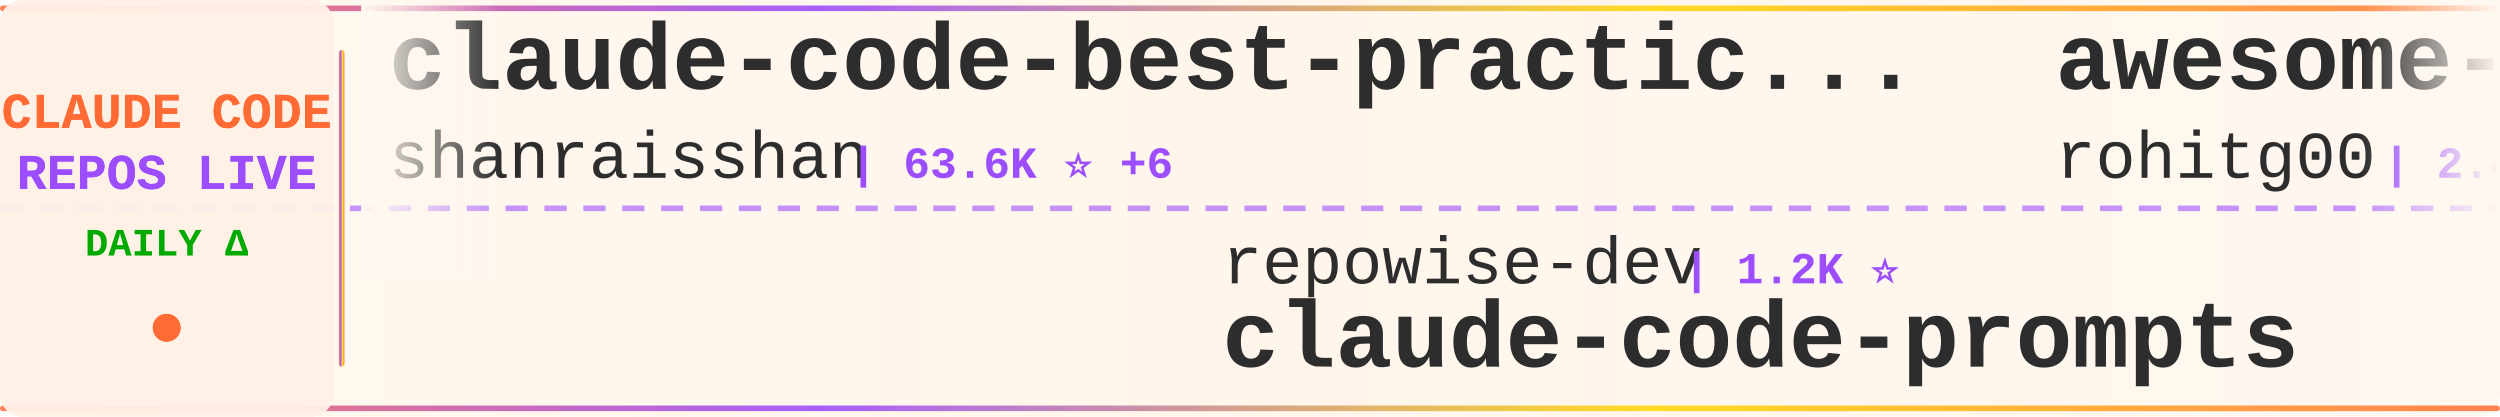
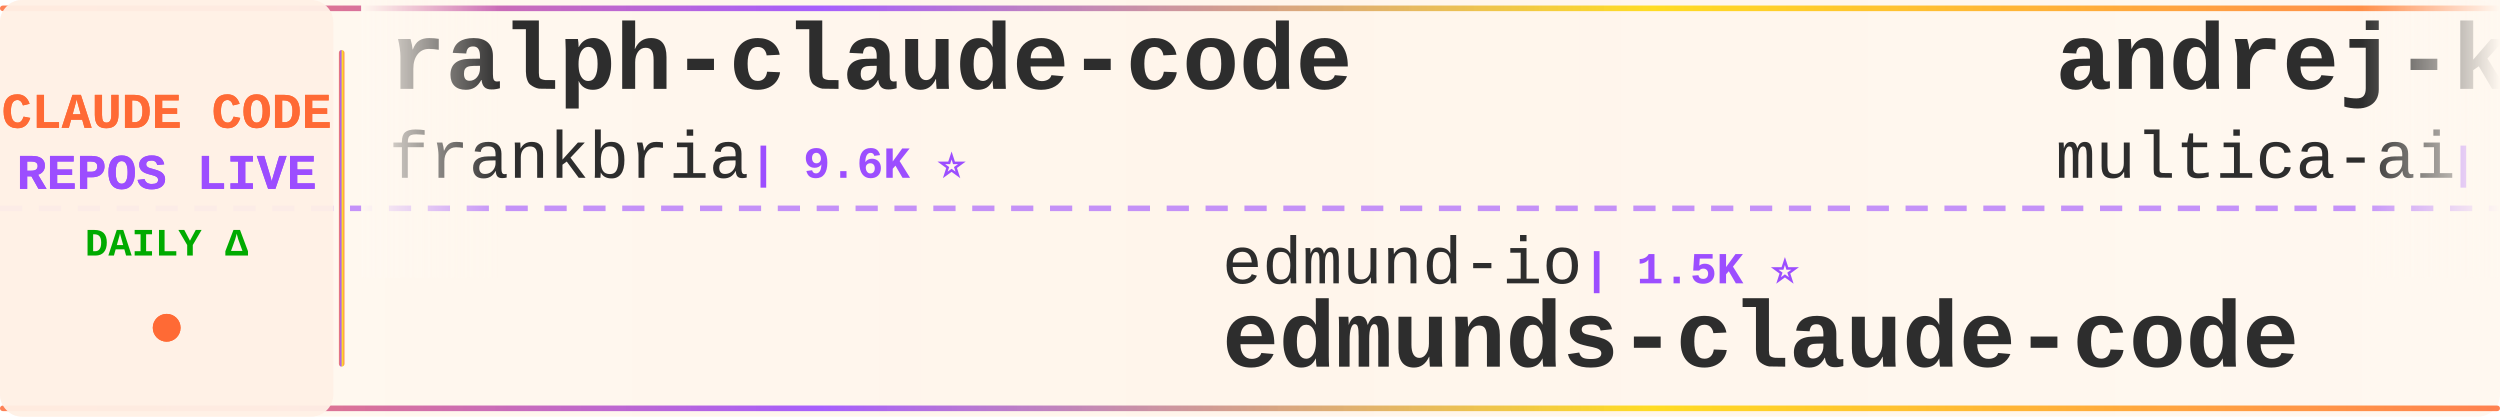
<svg xmlns="http://www.w3.org/2000/svg" width="900" height="150">
  <defs>
    <linearGradient id="tickerBg" x1="0%" y1="0%" x2="100%" y2="0%">
      <stop offset="0%" style="stop-color:#fff8f0;stop-opacity:0.98" />
      <stop offset="50%" style="stop-color:#fff5eb;stop-opacity:1" />
      <stop offset="100%" style="stop-color:#fff8f0;stop-opacity:0.98" />
    </linearGradient>
    <linearGradient id="borderGrad" x1="0%" y1="0%" x2="100%" y2="0%">
      <stop offset="0%" style="stop-color:#FF6B35;stop-opacity:0.85">
        <animate attributeName="stop-opacity" values="0.85;1;0.85" dur="2s" repeatCount="indefinite" />
      </stop>
      <stop offset="33%" style="stop-color:#9C4EFF;stop-opacity:0.9">
        <animate attributeName="stop-opacity" values="0.9;1;0.9" dur="2.2s" repeatCount="indefinite" />
      </stop>
      <stop offset="66%" style="stop-color:#FFD700;stop-opacity:0.85">
        <animate attributeName="stop-opacity" values="0.85;1;0.85" dur="1.8s" repeatCount="indefinite" />
      </stop>
      <stop offset="100%" style="stop-color:#FF6B35;stop-opacity:0.85">
        <animate attributeName="stop-opacity" values="0.85;1;0.85" dur="2s" repeatCount="indefinite" />
      </stop>
    </linearGradient>
    <filter id="textGlow">
      <feGaussianBlur stdDeviation="0.15" result="coloredBlur" />
      <feMerge>
        <feMergeNode in="coloredBlur" />
        <feMergeNode in="SourceGraphic" />
      </feMerge>
    </filter>
    <filter id="metricGlow">
      <feGaussianBlur stdDeviation="0.2" result="coloredBlur" />
      <feMerge>
        <feMergeNode in="coloredBlur" />
        <feMergeNode in="SourceGraphic" />
      </feMerge>
    </filter>
    <linearGradient id="leftFade" x1="0%" y1="0%" x2="100%" y2="0%">
      <stop offset="0%" style="stop-color:#fff8f0;stop-opacity:1" />
      <stop offset="100%" style="stop-color:#fff8f0;stop-opacity:0" />
    </linearGradient>
    <linearGradient id="rightFade" x1="0%" y1="0%" x2="100%" y2="0%">
      <stop offset="0%" style="stop-color:#fff8f0;stop-opacity:0" />
      <stop offset="100%" style="stop-color:#fff8f0;stop-opacity:1" />
    </linearGradient>
  </defs>
  <rect width="900" height="150" fill="url(#tickerBg)" rx="8" />
  <rect x="0" y="2" width="900" height="2" fill="url(#borderGrad)" rx="1" />
  <rect x="0" y="146" width="900" height="2" fill="url(#borderGrad)" rx="1" />
  <line x1="0" y1="75" x2="900" y2="75" stroke="#9C4EFF" stroke-width="2" stroke-dasharray="8 6" opacity="0.6" />
  <rect x="0" y="0" width="120" height="150" fill="#fff0e6" opacity="0.95" rx="8" />
  <text x="60" y="46" font-family="'Courier New', monospace" font-size="18" font-weight="bold" fill="#FF6B35" text-anchor="middle" filter="url(#textGlow)">
    CLAUDE CODE
  </text>
  <text x="60" y="68" font-family="'Courier New', monospace" font-size="18" font-weight="bold" fill="#9C4EFF" text-anchor="middle" filter="url(#textGlow)">
    REPOS LIVE
  </text>
  <text x="60" y="92" font-family="'Courier New', monospace" font-size="14" font-weight="bold" fill="#00aa00" text-anchor="middle">
    DAILY Δ
  </text>
  <circle cx="60" cy="118" r="5" fill="#FF6B35" filter="url(#metricGlow)">
    <animate attributeName="r" values="4;6;4" dur="1.5s" repeatCount="indefinite" />
    <animate attributeName="opacity" values="0.6;1;0.6" dur="1.5s" repeatCount="indefinite" />
  </circle>
  <rect x="122" y="18" width="2" height="114" fill="url(#borderGrad)" rx="1" />
  <clipPath id="tickerClip">
    <rect x="130" y="0" width="770" height="150" />
  </clipPath>
  <g clip-path="url(#tickerClip)">
    <g id="tickerItems">
      <animateTransform attributeName="transform" attributeType="XML" type="translate" from="0 0" to="-3000 0" dur="54s" repeatCount="indefinite" />
      <g transform="translate(0, 0)">
-         <text x="140" y="32" font-family="'Courier New', monospace" font-size="34" font-weight="bold" fill="#2d2d2d">claude-code-best-practic...</text>
-         <text x="140" y="64" font-family="'Courier New', monospace" font-size="24" font-weight="normal" fill="#2d2d2d" opacity="1.0">shanraisshan</text>
-         <text x="306" y="64" font-family="'Courier New', monospace" font-size="16" font-weight="bold" fill="#9C4EFF"> | 63.6K ⭐ +6</text>
+         <text x="140" y="32" font-family="'Courier New', monospace" font-size="34" font-weight="bold" fill="#2d2d2d">ralph-claude-code</text>
+         <text x="140" y="64" font-family="'Courier New', monospace" font-size="24" font-weight="normal" fill="#2d2d2d" opacity="1.0">frankbria</text>
+         <text x="270" y="64" font-family="'Courier New', monospace" font-size="16" font-weight="bold" fill="#9C4EFF"> | 9.6K ⭐</text>
      </g>
      <g transform="translate(300, 0)">
+         <text x="140" y="102" font-family="'Courier New', monospace" font-size="24" font-weight="normal" fill="#2d2d2d" opacity="1.0">edmund-io</text>
+         <text x="270" y="102" font-family="'Courier New', monospace" font-size="16" font-weight="bold" fill="#9C4EFF"> | 1.5K ⭐</text>
+         <text x="140" y="132" font-family="'Courier New', monospace" font-size="34" font-weight="bold" fill="#2d2d2d">edmunds-claude-code</text>
+       </g>
+       <g transform="translate(600, 0)">
+         <text x="140" y="32" font-family="'Courier New', monospace" font-size="34" font-weight="bold" fill="#2d2d2d">andrej-karpathy-skills</text>
+         <text x="140" y="64" font-family="'Courier New', monospace" font-size="24" font-weight="normal" fill="#2d2d2d" opacity="1.0">multica-ai</text>
+         <text x="282" y="64" font-family="'Courier New', monospace" font-size="16" font-weight="bold" fill="#9C4EFF"> | 197.0K ⭐ +30</text>
+       </g>
+       <g transform="translate(900, 0)">
        <text x="140" y="102" font-family="'Courier New', monospace" font-size="24" font-weight="normal" fill="#2d2d2d" opacity="1.0">repowise-dev</text>
        <text x="306" y="102" font-family="'Courier New', monospace" font-size="16" font-weight="bold" fill="#9C4EFF"> | 1.2K ⭐</text>
        <text x="140" y="132" font-family="'Courier New', monospace" font-size="34" font-weight="bold" fill="#2d2d2d">claude-code-prompts</text>
      </g>
-       <g transform="translate(600, 0)">
-         <text x="140" y="32" font-family="'Courier New', monospace" font-size="34" font-weight="bold" fill="#2d2d2d">awesome-claude-code-tool...</text>
-         <text x="140" y="64" font-family="'Courier New', monospace" font-size="24" font-weight="normal" fill="#2d2d2d" opacity="1.0">rohitg00</text>
-         <text x="258" y="64" font-family="'Courier New', monospace" font-size="16" font-weight="bold" fill="#9C4EFF"> | 2.4K ⭐ +3</text>
-       </g>
-       <g transform="translate(900, 0)">
-         <text x="140" y="102" font-family="'Courier New', monospace" font-size="24" font-weight="normal" fill="#2d2d2d" opacity="1.0">777genius</text>
-         <text x="270" y="102" font-family="'Courier New', monospace" font-size="16" font-weight="bold" fill="#9C4EFF"> | 922 ⭐</text>
-         <text x="140" y="132" font-family="'Courier New', monospace" font-size="34" font-weight="bold" fill="#2d2d2d">claude-code-source-code</text>
-       </g>
      <g transform="translate(1200, 0)">
-         <text x="140" y="32" font-family="'Courier New', monospace" font-size="34" font-weight="bold" fill="#2d2d2d">claude-code-proxy</text>
-         <text x="140" y="64" font-family="'Courier New', monospace" font-size="24" font-weight="normal" fill="#2d2d2d" opacity="1.0">1rgs</text>
-         <text x="210" y="64" font-family="'Courier New', monospace" font-size="16" font-weight="bold" fill="#9C4EFF"> | 3.7K ⭐</text>
+         <text x="140" y="32" font-family="'Courier New', monospace" font-size="34" font-weight="bold" fill="#2d2d2d">claude-code-webui</text>
+         <text x="140" y="64" font-family="'Courier New', monospace" font-size="24" font-weight="normal" fill="#2d2d2d" opacity="1.0">sugyan</text>
+         <text x="234" y="64" font-family="'Courier New', monospace" font-size="16" font-weight="bold" fill="#9C4EFF"> | 1.1K ⭐</text>
      </g>
      <g transform="translate(1500, 0)">
-         <text x="140" y="102" font-family="'Courier New', monospace" font-size="24" font-weight="normal" fill="#2d2d2d" opacity="1.0">multica-ai</text>
-         <text x="282" y="102" font-family="'Courier New', monospace" font-size="16" font-weight="bold" fill="#9C4EFF"> | 196.9K ⭐ +40</text>
-         <text x="140" y="132" font-family="'Courier New', monospace" font-size="34" font-weight="bold" fill="#2d2d2d">andrej-karpathy-skills</text>
+         <text x="140" y="102" font-family="'Courier New', monospace" font-size="24" font-weight="normal" fill="#2d2d2d" opacity="1.0">huangserva</text>
+         <text x="282" y="102" font-family="'Courier New', monospace" font-size="16" font-weight="bold" fill="#9C4EFF"> | 621 ⭐</text>
+         <text x="140" y="132" font-family="'Courier New', monospace" font-size="34" font-weight="bold" fill="#2d2d2d">claude-code-cli</text>
      </g>
      <g transform="translate(1800, 0)">
-         <text x="140" y="32" font-family="'Courier New', monospace" font-size="34" font-weight="bold" fill="#2d2d2d">Claude-Code</text>
-         <text x="140" y="64" font-family="'Courier New', monospace" font-size="24" font-weight="normal" fill="#2d2d2d" opacity="1.0">pengchengneo</text>
-         <text x="306" y="64" font-family="'Courier New', monospace" font-size="16" font-weight="bold" fill="#9C4EFF"> | 1.7K ⭐ +1</text>
+         <text x="140" y="32" font-family="'Courier New', monospace" font-size="34" font-weight="bold" fill="#2d2d2d">Claude-code</text>
+         <text x="140" y="64" font-family="'Courier New', monospace" font-size="24" font-weight="normal" fill="#2d2d2d" opacity="1.0">fazxes</text>
+         <text x="234" y="64" font-family="'Courier New', monospace" font-size="16" font-weight="bold" fill="#9C4EFF"> | 226 ⭐</text>
      </g>
      <g transform="translate(2100, 0)">
-         <text x="140" y="102" font-family="'Courier New', monospace" font-size="24" font-weight="normal" fill="#2d2d2d" opacity="1.0">AprilNEA</text>
-         <text x="258" y="102" font-family="'Courier New', monospace" font-size="16" font-weight="bold" fill="#9C4EFF"> | 392 ⭐</text>
-         <text x="140" y="132" font-family="'Courier New', monospace" font-size="34" font-weight="bold" fill="#2d2d2d">claude-code-source</text>
+         <text x="140" y="102" font-family="'Courier New', monospace" font-size="24" font-weight="normal" fill="#2d2d2d" opacity="1.0">pedrohcgs</text>
+         <text x="270" y="102" font-family="'Courier New', monospace" font-size="16" font-weight="bold" fill="#9C4EFF"> | 1.4K ⭐</text>
+         <text x="140" y="132" font-family="'Courier New', monospace" font-size="34" font-weight="bold" fill="#2d2d2d">claude-code-my-workflow</text>
      </g>
      <g transform="translate(2400, 0)">
-         <text x="140" y="32" font-family="'Courier New', monospace" font-size="34" font-weight="bold" fill="#2d2d2d">claude-code-system-promp...</text>
-         <text x="140" y="64" font-family="'Courier New', monospace" font-size="24" font-weight="normal" fill="#2d2d2d" opacity="1.0">Piebald-AI</text>
-         <text x="282" y="64" font-family="'Courier New', monospace" font-size="16" font-weight="bold" fill="#9C4EFF"> | 12.1K ⭐ +4</text>
+         <text x="140" y="32" font-family="'Courier New', monospace" font-size="34" font-weight="bold" fill="#2d2d2d">Claude-code</text>
+         <text x="140" y="64" font-family="'Courier New', monospace" font-size="24" font-weight="normal" fill="#2d2d2d" opacity="1.0">zstmfhy</text>
+         <text x="246" y="64" font-family="'Courier New', monospace" font-size="16" font-weight="bold" fill="#9C4EFF"> | 190 ⭐</text>
      </g>
      <g transform="translate(2700, 0)">
-         <text x="140" y="102" font-family="'Courier New', monospace" font-size="24" font-weight="normal" fill="#2d2d2d" opacity="1.0">simonw</text>
-         <text x="234" y="102" font-family="'Courier New', monospace" font-size="16" font-weight="bold" fill="#9C4EFF"> | 1.6K ⭐ +2</text>
-         <text x="140" y="132" font-family="'Courier New', monospace" font-size="34" font-weight="bold" fill="#2d2d2d">claude-code-transcripts</text>
+         <text x="140" y="102" font-family="'Courier New', monospace" font-size="24" font-weight="normal" fill="#2d2d2d" opacity="1.0">disler</text>
+         <text x="234" y="102" font-family="'Courier New', monospace" font-size="16" font-weight="bold" fill="#9C4EFF"> | 3.9K ⭐</text>
+         <text x="140" y="132" font-family="'Courier New', monospace" font-size="34" font-weight="bold" fill="#2d2d2d">claude-code-hooks-master...</text>
      </g>
      <g transform="translate(3000, 0)">
-         <text x="140" y="32" font-family="'Courier New', monospace" font-size="34" font-weight="bold" fill="#2d2d2d">claude-code-best-practic...</text>
-         <text x="140" y="64" font-family="'Courier New', monospace" font-size="24" font-weight="normal" fill="#2d2d2d" opacity="1.0">shanraisshan</text>
-         <text x="306" y="64" font-family="'Courier New', monospace" font-size="16" font-weight="bold" fill="#9C4EFF"> | 63.6K ⭐ +6</text>
+         <text x="140" y="32" font-family="'Courier New', monospace" font-size="34" font-weight="bold" fill="#2d2d2d">ralph-claude-code</text>
+         <text x="140" y="64" font-family="'Courier New', monospace" font-size="24" font-weight="normal" fill="#2d2d2d" opacity="1.0">frankbria</text>
+         <text x="270" y="64" font-family="'Courier New', monospace" font-size="16" font-weight="bold" fill="#9C4EFF"> | 9.6K ⭐</text>
      </g>
      <g transform="translate(3300, 0)">
+         <text x="140" y="102" font-family="'Courier New', monospace" font-size="24" font-weight="normal" fill="#2d2d2d" opacity="1.0">edmund-io</text>
+         <text x="270" y="102" font-family="'Courier New', monospace" font-size="16" font-weight="bold" fill="#9C4EFF"> | 1.5K ⭐</text>
+         <text x="140" y="132" font-family="'Courier New', monospace" font-size="34" font-weight="bold" fill="#2d2d2d">edmunds-claude-code</text>
+       </g>
+       <g transform="translate(3600, 0)">
+         <text x="140" y="32" font-family="'Courier New', monospace" font-size="34" font-weight="bold" fill="#2d2d2d">andrej-karpathy-skills</text>
+         <text x="140" y="64" font-family="'Courier New', monospace" font-size="24" font-weight="normal" fill="#2d2d2d" opacity="1.0">multica-ai</text>
+         <text x="282" y="64" font-family="'Courier New', monospace" font-size="16" font-weight="bold" fill="#9C4EFF"> | 197.0K ⭐ +30</text>
+       </g>
+       <g transform="translate(3900, 0)">
        <text x="140" y="102" font-family="'Courier New', monospace" font-size="24" font-weight="normal" fill="#2d2d2d" opacity="1.0">repowise-dev</text>
        <text x="306" y="102" font-family="'Courier New', monospace" font-size="16" font-weight="bold" fill="#9C4EFF"> | 1.2K ⭐</text>
        <text x="140" y="132" font-family="'Courier New', monospace" font-size="34" font-weight="bold" fill="#2d2d2d">claude-code-prompts</text>
-       </g>
-       <g transform="translate(3600, 0)">
-         <text x="140" y="32" font-family="'Courier New', monospace" font-size="34" font-weight="bold" fill="#2d2d2d">awesome-claude-code-tool...</text>
-         <text x="140" y="64" font-family="'Courier New', monospace" font-size="24" font-weight="normal" fill="#2d2d2d" opacity="1.0">rohitg00</text>
-         <text x="258" y="64" font-family="'Courier New', monospace" font-size="16" font-weight="bold" fill="#9C4EFF"> | 2.4K ⭐ +3</text>
-       </g>
-       <g transform="translate(3900, 0)">
-         <text x="140" y="102" font-family="'Courier New', monospace" font-size="24" font-weight="normal" fill="#2d2d2d" opacity="1.0">777genius</text>
-         <text x="270" y="102" font-family="'Courier New', monospace" font-size="16" font-weight="bold" fill="#9C4EFF"> | 922 ⭐</text>
-         <text x="140" y="132" font-family="'Courier New', monospace" font-size="34" font-weight="bold" fill="#2d2d2d">claude-code-source-code</text>
      </g>
    </g>
  </g>
  <rect x="130" y="0" width="50" height="100" fill="url(#leftFade)" />
  <rect x="850" y="0" width="50" height="100" fill="url(#rightFade)" />
</svg>
